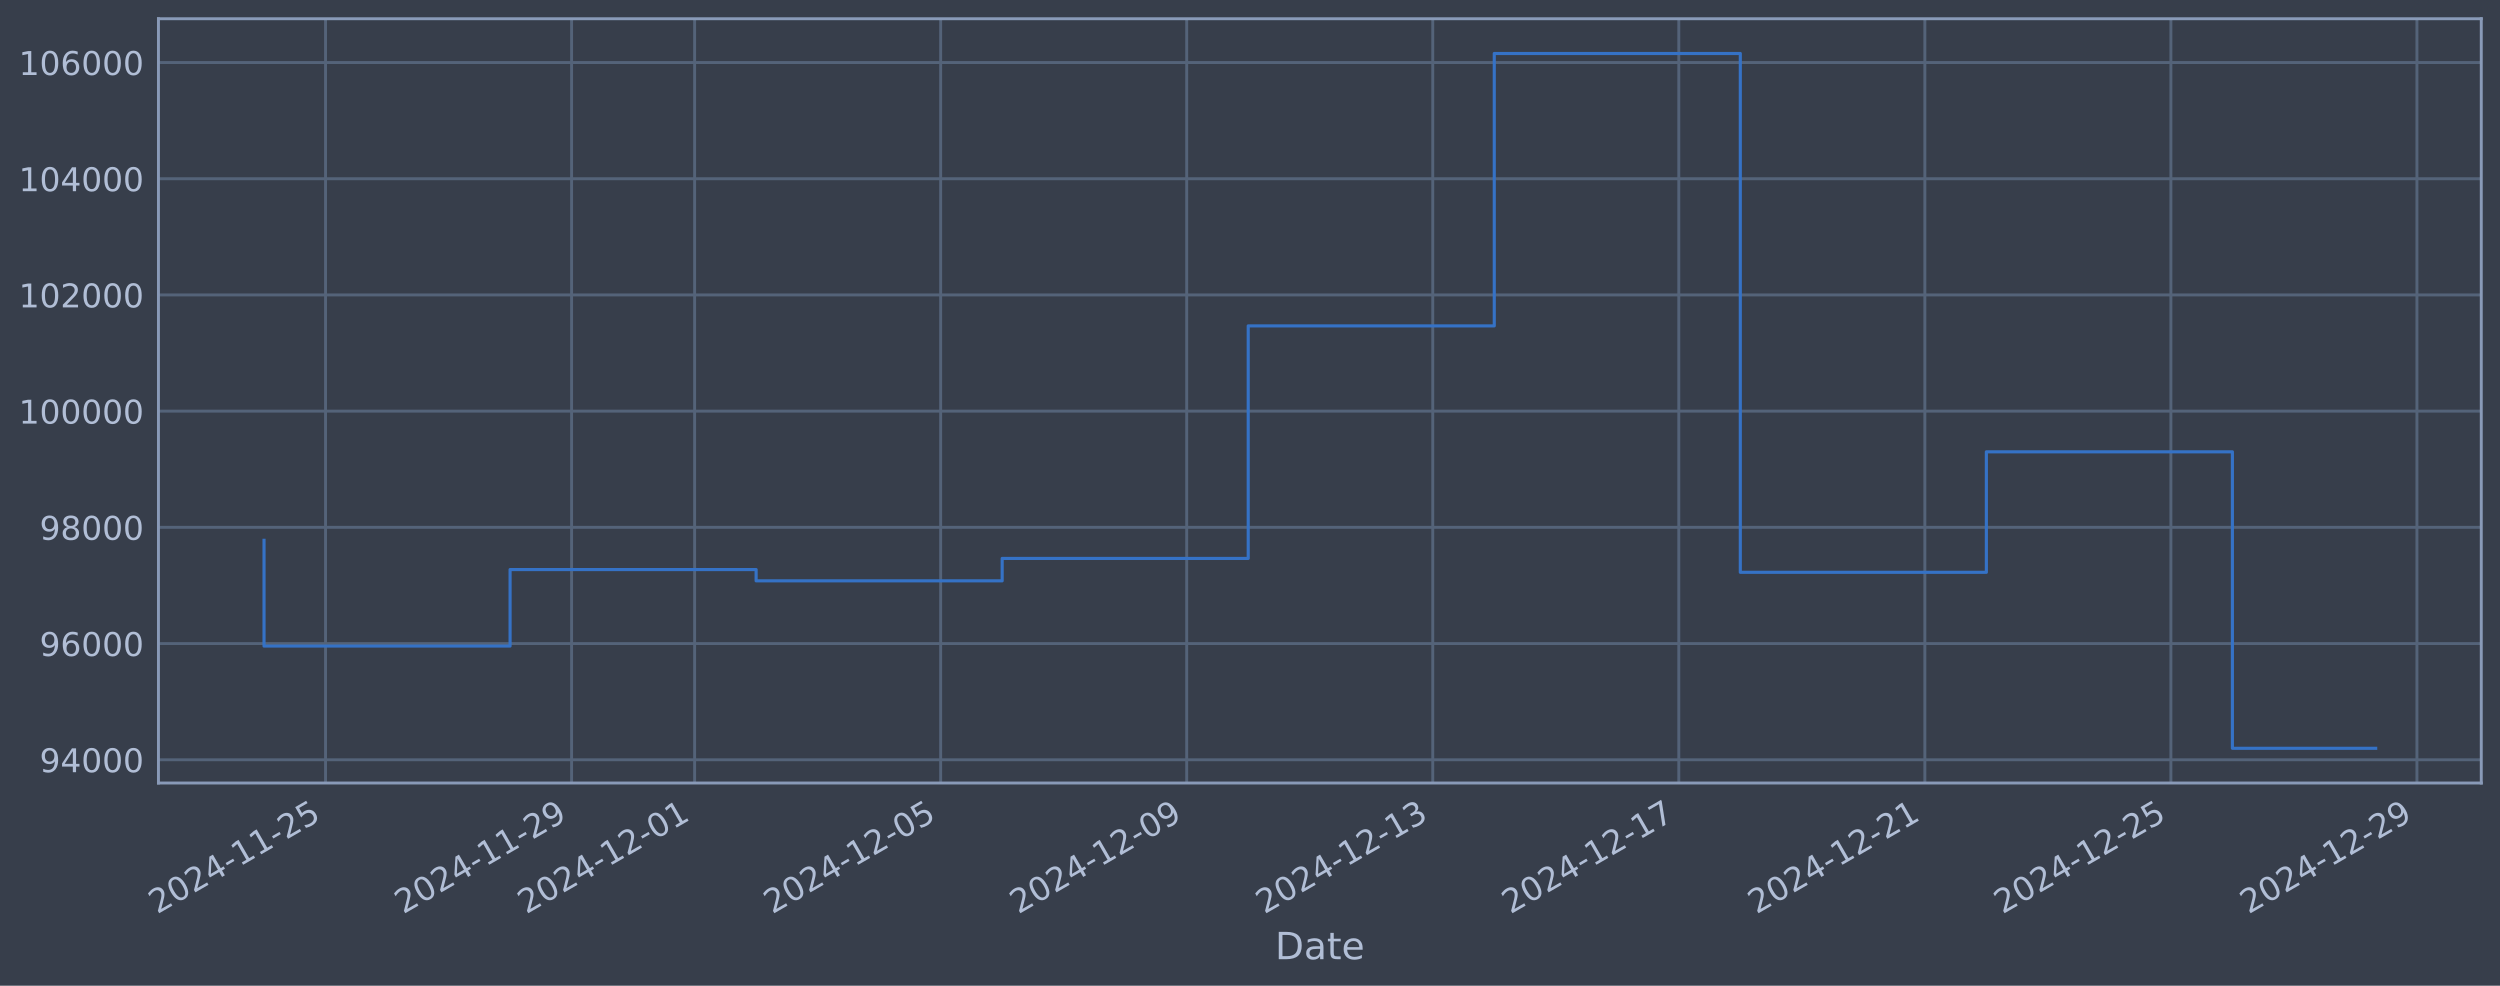
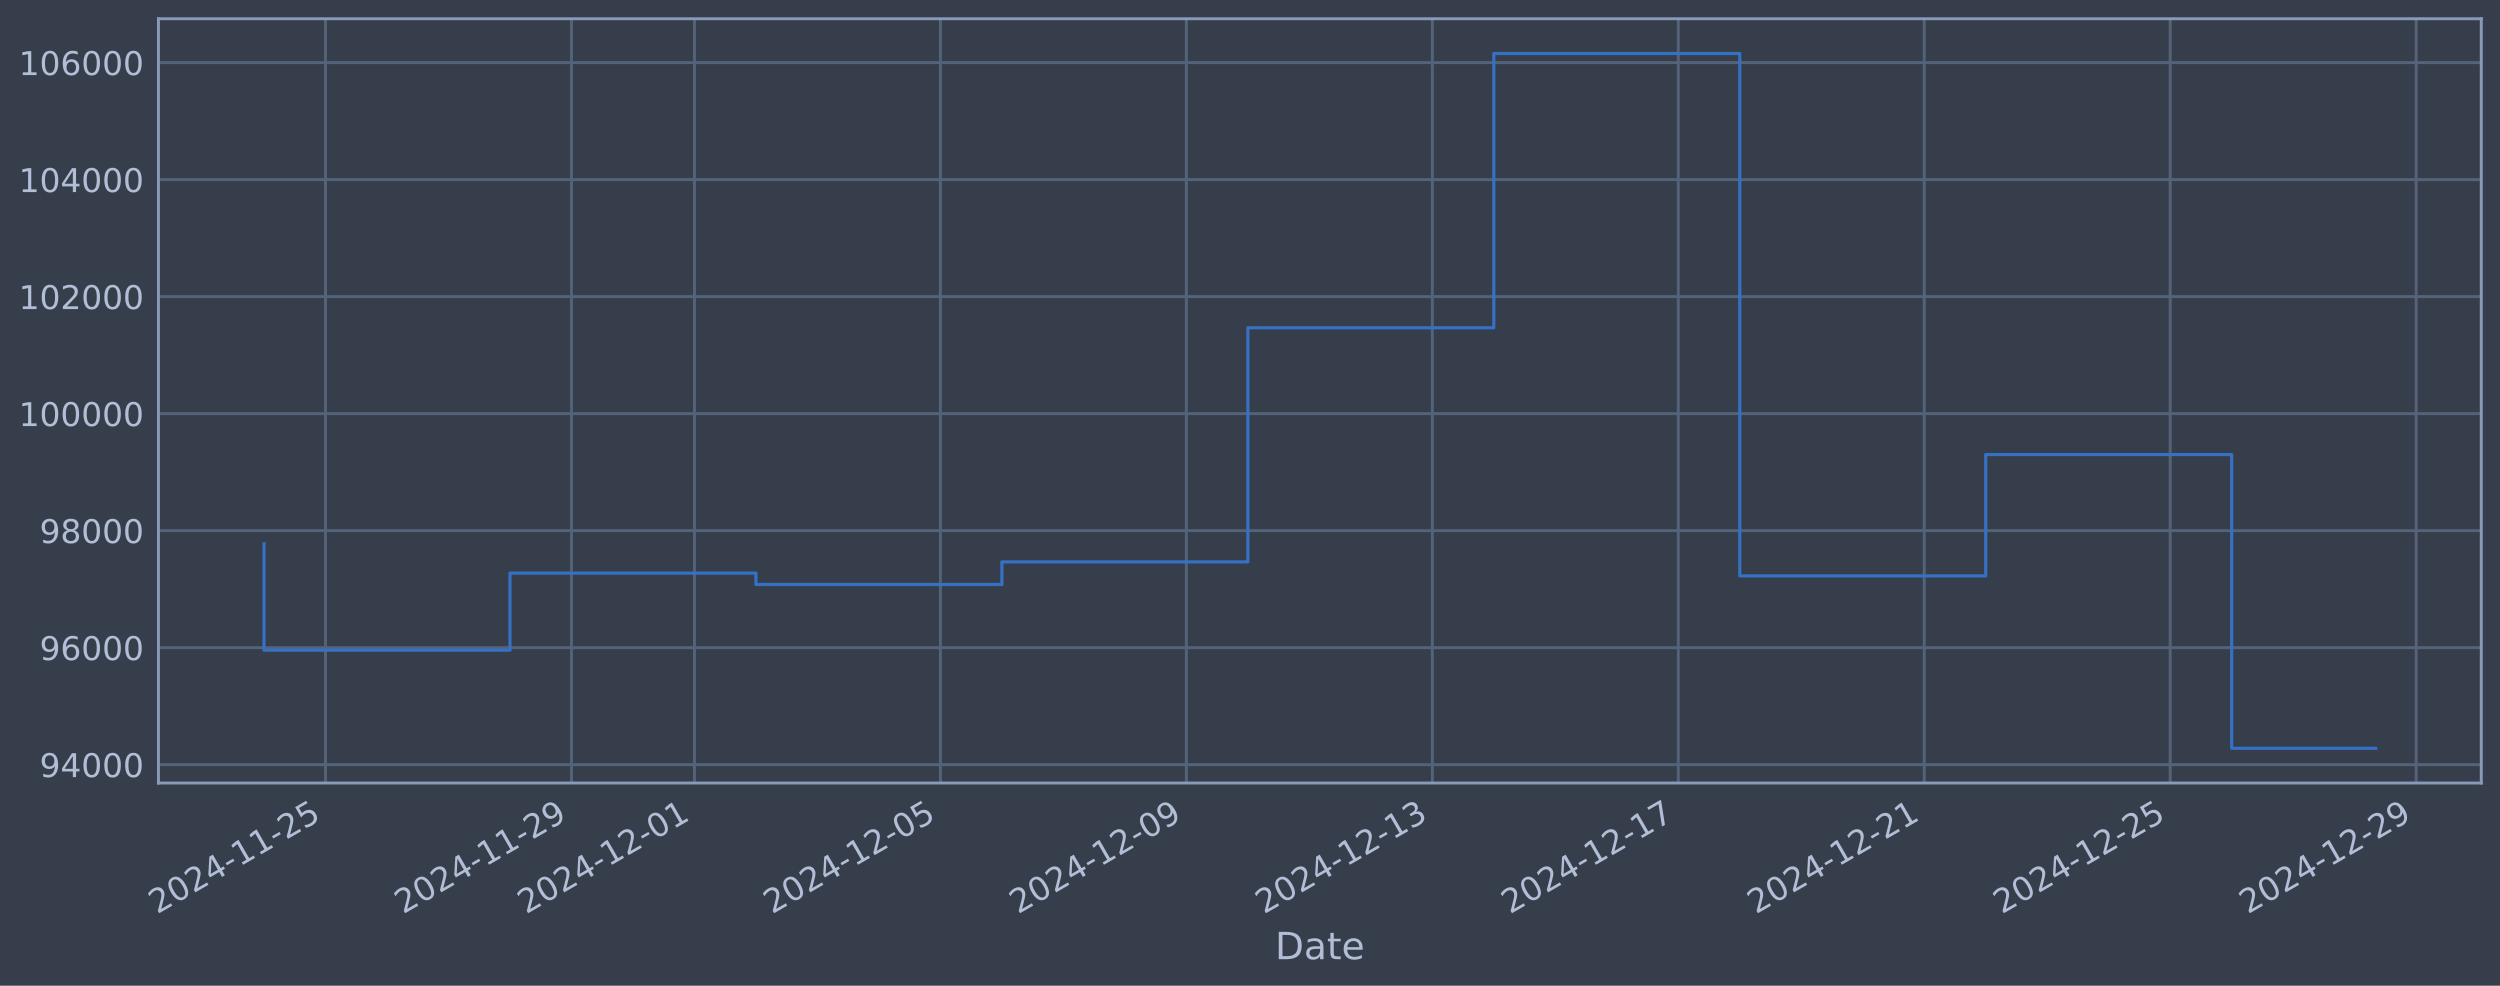
<svg xmlns="http://www.w3.org/2000/svg" xmlns:xlink="http://www.w3.org/1999/xlink" width="960.9pt" height="378.87pt" viewBox="0 0 960.9 378.87" version="1.1">
  <defs>
    <style type="text/css">*{stroke-linejoin: round; stroke-linecap: butt}</style>
  </defs>
  <g id="figure_1">
    <g id="patch_1">
      <path d="M 0 378.87  L 960.9 378.87  L 960.9 0  L 0 0  z " style="fill: #373e4b" />
    </g>
    <g id="axes_1">
      <g id="patch_2">
        <path d="M 60.901 300.96  L 953.701 300.96  L 953.701 7.2  L 60.901 7.2  z " style="fill: #373e4b" />
      </g>
      <g id="matplotlib.axis_1">
        <g id="xtick_1">
          <g id="line2d_1">
-             <path d="M 125.125 300.96  L 125.125 7.2  " clip-path="url(#p22f205e73c)" style="fill: none; stroke: #546379; stroke-width: 1.12; stroke-linecap: square" />
+             <path d="M 125.116 300.96  L 125.116 7.2  " clip-path="url(#p7178a8c996)" style="fill: none; stroke: #546379; stroke-width: 1.12; stroke-linecap: square" />
          </g>
          <g id="line2d_2" />
          <g id="text_1">
-             <g style="fill: #b1bed6" transform="translate(60.39941 351.4642) rotate(-30) scale(0.126 -0.126)">
+             <g style="fill: #b1bed6" transform="translate(60.39081 351.4642) rotate(-30) scale(0.126 -0.126)">
              <defs>
                <path id="DejaVuSans-32" d="M 1228 531  L 3431 531  L 3431 0  L 469 0  L 469 531  Q 828 903 1448 1529  Q 2069 2156 2228 2338  Q 2531 2678 2651 2914  Q 2772 3150 2772 3378  Q 2772 3750 2511 3984  Q 2250 4219 1831 4219  Q 1534 4219 1204 4116  Q 875 4013 500 3803  L 500 4441  Q 881 4594 1212 4672  Q 1544 4750 1819 4750  Q 2544 4750 2975 4387  Q 3406 4025 3406 3419  Q 3406 3131 3298 2873  Q 3191 2616 2906 2266  Q 2828 2175 2409 1742  Q 1991 1309 1228 531  z " transform="scale(0.015625)" />
                <path id="DejaVuSans-30" d="M 2034 4250  Q 1547 4250 1301 3770  Q 1056 3291 1056 2328  Q 1056 1369 1301 889  Q 1547 409 2034 409  Q 2525 409 2770 889  Q 3016 1369 3016 2328  Q 3016 3291 2770 3770  Q 2525 4250 2034 4250  z M 2034 4750  Q 2819 4750 3233 4129  Q 3647 3509 3647 2328  Q 3647 1150 3233 529  Q 2819 -91 2034 -91  Q 1250 -91 836 529  Q 422 1150 422 2328  Q 422 3509 836 4129  Q 1250 4750 2034 4750  z " transform="scale(0.015625)" />
                <path id="DejaVuSans-34" d="M 2419 4116  L 825 1625  L 2419 1625  L 2419 4116  z M 2253 4666  L 3047 4666  L 3047 1625  L 3713 1625  L 3713 1100  L 3047 1100  L 3047 0  L 2419 0  L 2419 1100  L 313 1100  L 313 1709  L 2253 4666  z " transform="scale(0.015625)" />
                <path id="DejaVuSans-2d" d="M 313 2009  L 1997 2009  L 1997 1497  L 313 1497  L 313 2009  z " transform="scale(0.015625)" />
                <path id="DejaVuSans-31" d="M 794 531  L 1825 531  L 1825 4091  L 703 3866  L 703 4441  L 1819 4666  L 2450 4666  L 2450 531  L 3481 531  L 3481 0  L 794 0  L 794 531  z " transform="scale(0.015625)" />
                <path id="DejaVuSans-35" d="M 691 4666  L 3169 4666  L 3169 4134  L 1269 4134  L 1269 2991  Q 1406 3038 1543 3061  Q 1681 3084 1819 3084  Q 2600 3084 3056 2656  Q 3513 2228 3513 1497  Q 3513 744 3044 326  Q 2575 -91 1722 -91  Q 1428 -91 1123 -41  Q 819 9 494 109  L 494 744  Q 775 591 1075 516  Q 1375 441 1709 441  Q 2250 441 2565 725  Q 2881 1009 2881 1497  Q 2881 1984 2565 2268  Q 2250 2553 1709 2553  Q 1456 2553 1204 2497  Q 953 2441 691 2322  L 691 4666  z " transform="scale(0.015625)" />
              </defs>
              <use xlink:href="#DejaVuSans-32" />
              <use xlink:href="#DejaVuSans-30" transform="translate(63.62305 0)" />
              <use xlink:href="#DejaVuSans-32" transform="translate(127.2461 0)" />
              <use xlink:href="#DejaVuSans-34" transform="translate(190.8691 0)" />
              <use xlink:href="#DejaVuSans-2d" transform="translate(254.4922 0)" />
              <use xlink:href="#DejaVuSans-31" transform="translate(290.5762 0)" />
              <use xlink:href="#DejaVuSans-31" transform="translate(354.1992 0)" />
              <use xlink:href="#DejaVuSans-2d" transform="translate(417.8223 0)" />
              <use xlink:href="#DejaVuSans-32" transform="translate(453.9062 0)" />
              <use xlink:href="#DejaVuSans-35" transform="translate(517.5293 0)" />
            </g>
          </g>
        </g>
        <g id="xtick_2">
          <g id="line2d_3">
-             <path d="M 219.695 300.96  L 219.695 7.2  " clip-path="url(#p22f205e73c)" style="fill: none; stroke: #546379; stroke-width: 1.12; stroke-linecap: square" />
+             <path d="M 219.652 300.96  L 219.652 7.2  " clip-path="url(#p7178a8c996)" style="fill: none; stroke: #546379; stroke-width: 1.12; stroke-linecap: square" />
          </g>
          <g id="line2d_4" />
          <g id="text_2">
-             <g style="fill: #b1bed6" transform="translate(154.9698 351.4642) rotate(-30) scale(0.126 -0.126)">
+             <g style="fill: #b1bed6" transform="translate(154.9268 351.4642) rotate(-30) scale(0.126 -0.126)">
              <defs>
                <path id="DejaVuSans-39" d="M 703 97  L 703 672  Q 941 559 1184 500  Q 1428 441 1663 441  Q 2288 441 2617 861  Q 2947 1281 2994 2138  Q 2813 1869 2534 1725  Q 2256 1581 1919 1581  Q 1219 1581 811 2004  Q 403 2428 403 3163  Q 403 3881 828 4315  Q 1253 4750 1959 4750  Q 2769 4750 3195 4129  Q 3622 3509 3622 2328  Q 3622 1225 3098 567  Q 2575 -91 1691 -91  Q 1453 -91 1209 -44  Q 966 3 703 97  z M 1959 2075  Q 2384 2075 2632 2365  Q 2881 2656 2881 3163  Q 2881 3666 2632 3958  Q 2384 4250 1959 4250  Q 1534 4250 1286 3958  Q 1038 3666 1038 3163  Q 1038 2656 1286 2365  Q 1534 2075 1959 2075  z " transform="scale(0.015625)" />
              </defs>
              <use xlink:href="#DejaVuSans-32" />
              <use xlink:href="#DejaVuSans-30" transform="translate(63.62305 0)" />
              <use xlink:href="#DejaVuSans-32" transform="translate(127.2461 0)" />
              <use xlink:href="#DejaVuSans-34" transform="translate(190.8691 0)" />
              <use xlink:href="#DejaVuSans-2d" transform="translate(254.4922 0)" />
              <use xlink:href="#DejaVuSans-31" transform="translate(290.5762 0)" />
              <use xlink:href="#DejaVuSans-31" transform="translate(354.1992 0)" />
              <use xlink:href="#DejaVuSans-2d" transform="translate(417.8223 0)" />
              <use xlink:href="#DejaVuSans-32" transform="translate(453.9062 0)" />
              <use xlink:href="#DejaVuSans-39" transform="translate(517.5293 0)" />
            </g>
          </g>
        </g>
        <g id="xtick_3">
          <g id="line2d_5">
-             <path d="M 266.98 300.96  L 266.98 7.2  " clip-path="url(#p22f205e73c)" style="fill: none; stroke: #546379; stroke-width: 1.12; stroke-linecap: square" />
+             <path d="M 266.92 300.96  L 266.92 7.2  " clip-path="url(#p7178a8c996)" style="fill: none; stroke: #546379; stroke-width: 1.12; stroke-linecap: square" />
          </g>
          <g id="line2d_6" />
          <g id="text_3">
-             <g style="fill: #b1bed6" transform="translate(202.255 351.4642) rotate(-30) scale(0.126 -0.126)">
+             <g style="fill: #b1bed6" transform="translate(202.1948 351.4642) rotate(-30) scale(0.126 -0.126)">
              <use xlink:href="#DejaVuSans-32" />
              <use xlink:href="#DejaVuSans-30" transform="translate(63.62305 0)" />
              <use xlink:href="#DejaVuSans-32" transform="translate(127.2461 0)" />
              <use xlink:href="#DejaVuSans-34" transform="translate(190.8691 0)" />
              <use xlink:href="#DejaVuSans-2d" transform="translate(254.4922 0)" />
              <use xlink:href="#DejaVuSans-31" transform="translate(290.5762 0)" />
              <use xlink:href="#DejaVuSans-32" transform="translate(354.1992 0)" />
              <use xlink:href="#DejaVuSans-2d" transform="translate(417.8223 0)" />
              <use xlink:href="#DejaVuSans-30" transform="translate(453.9062 0)" />
              <use xlink:href="#DejaVuSans-31" transform="translate(517.5293 0)" />
            </g>
          </g>
        </g>
        <g id="xtick_4">
          <g id="line2d_7">
-             <path d="M 361.551 300.96  L 361.551 7.2  " clip-path="url(#p22f205e73c)" style="fill: none; stroke: #546379; stroke-width: 1.12; stroke-linecap: square" />
+             <path d="M 361.456 300.96  L 361.456 7.2  " clip-path="url(#p7178a8c996)" style="fill: none; stroke: #546379; stroke-width: 1.12; stroke-linecap: square" />
          </g>
          <g id="line2d_8" />
          <g id="text_4">
-             <g style="fill: #b1bed6" transform="translate(296.8254 351.4642) rotate(-30) scale(0.126 -0.126)">
+             <g style="fill: #b1bed6" transform="translate(296.7308 351.4642) rotate(-30) scale(0.126 -0.126)">
              <use xlink:href="#DejaVuSans-32" />
              <use xlink:href="#DejaVuSans-30" transform="translate(63.62305 0)" />
              <use xlink:href="#DejaVuSans-32" transform="translate(127.2461 0)" />
              <use xlink:href="#DejaVuSans-34" transform="translate(190.8691 0)" />
              <use xlink:href="#DejaVuSans-2d" transform="translate(254.4922 0)" />
              <use xlink:href="#DejaVuSans-31" transform="translate(290.5762 0)" />
              <use xlink:href="#DejaVuSans-32" transform="translate(354.1992 0)" />
              <use xlink:href="#DejaVuSans-2d" transform="translate(417.8223 0)" />
              <use xlink:href="#DejaVuSans-30" transform="translate(453.9062 0)" />
              <use xlink:href="#DejaVuSans-35" transform="translate(517.5293 0)" />
            </g>
          </g>
        </g>
        <g id="xtick_5">
          <g id="line2d_9">
-             <path d="M 456.121 300.96  L 456.121 7.2  " clip-path="url(#p22f205e73c)" style="fill: none; stroke: #546379; stroke-width: 1.12; stroke-linecap: square" />
+             <path d="M 455.992 300.96  L 455.992 7.2  " clip-path="url(#p7178a8c996)" style="fill: none; stroke: #546379; stroke-width: 1.12; stroke-linecap: square" />
          </g>
          <g id="line2d_10" />
          <g id="text_5">
-             <g style="fill: #b1bed6" transform="translate(391.3957 351.4642) rotate(-30) scale(0.126 -0.126)">
+             <g style="fill: #b1bed6" transform="translate(391.2668 351.4642) rotate(-30) scale(0.126 -0.126)">
              <use xlink:href="#DejaVuSans-32" />
              <use xlink:href="#DejaVuSans-30" transform="translate(63.62305 0)" />
              <use xlink:href="#DejaVuSans-32" transform="translate(127.2461 0)" />
              <use xlink:href="#DejaVuSans-34" transform="translate(190.8691 0)" />
              <use xlink:href="#DejaVuSans-2d" transform="translate(254.4922 0)" />
              <use xlink:href="#DejaVuSans-31" transform="translate(290.5762 0)" />
              <use xlink:href="#DejaVuSans-32" transform="translate(354.1992 0)" />
              <use xlink:href="#DejaVuSans-2d" transform="translate(417.8223 0)" />
              <use xlink:href="#DejaVuSans-30" transform="translate(453.9062 0)" />
              <use xlink:href="#DejaVuSans-39" transform="translate(517.5293 0)" />
            </g>
          </g>
        </g>
        <g id="xtick_6">
          <g id="line2d_11">
-             <path d="M 550.692 300.96  L 550.692 7.2  " clip-path="url(#p22f205e73c)" style="fill: none; stroke: #546379; stroke-width: 1.12; stroke-linecap: square" />
+             <path d="M 550.528 300.96  L 550.528 7.2  " clip-path="url(#p7178a8c996)" style="fill: none; stroke: #546379; stroke-width: 1.12; stroke-linecap: square" />
          </g>
          <g id="line2d_12" />
          <g id="text_6">
-             <g style="fill: #b1bed6" transform="translate(485.9661 351.4642) rotate(-30) scale(0.126 -0.126)">
+             <g style="fill: #b1bed6" transform="translate(485.8028 351.4642) rotate(-30) scale(0.126 -0.126)">
              <defs>
                <path id="DejaVuSans-33" d="M 2597 2516  Q 3050 2419 3304 2112  Q 3559 1806 3559 1356  Q 3559 666 3084 287  Q 2609 -91 1734 -91  Q 1441 -91 1130 -33  Q 819 25 488 141  L 488 750  Q 750 597 1062 519  Q 1375 441 1716 441  Q 2309 441 2620 675  Q 2931 909 2931 1356  Q 2931 1769 2642 2001  Q 2353 2234 1838 2234  L 1294 2234  L 1294 2753  L 1863 2753  Q 2328 2753 2575 2939  Q 2822 3125 2822 3475  Q 2822 3834 2567 4026  Q 2313 4219 1838 4219  Q 1578 4219 1281 4162  Q 984 4106 628 3988  L 628 4550  Q 988 4650 1302 4700  Q 1616 4750 1894 4750  Q 2613 4750 3031 4423  Q 3450 4097 3450 3541  Q 3450 3153 3228 2886  Q 3006 2619 2597 2516  z " transform="scale(0.015625)" />
              </defs>
              <use xlink:href="#DejaVuSans-32" />
              <use xlink:href="#DejaVuSans-30" transform="translate(63.62305 0)" />
              <use xlink:href="#DejaVuSans-32" transform="translate(127.2461 0)" />
              <use xlink:href="#DejaVuSans-34" transform="translate(190.8691 0)" />
              <use xlink:href="#DejaVuSans-2d" transform="translate(254.4922 0)" />
              <use xlink:href="#DejaVuSans-31" transform="translate(290.5762 0)" />
              <use xlink:href="#DejaVuSans-32" transform="translate(354.1992 0)" />
              <use xlink:href="#DejaVuSans-2d" transform="translate(417.8223 0)" />
              <use xlink:href="#DejaVuSans-31" transform="translate(453.9062 0)" />
              <use xlink:href="#DejaVuSans-33" transform="translate(517.5293 0)" />
            </g>
          </g>
        </g>
        <g id="xtick_7">
          <g id="line2d_13">
-             <path d="M 645.262 300.96  L 645.262 7.2  " clip-path="url(#p22f205e73c)" style="fill: none; stroke: #546379; stroke-width: 1.12; stroke-linecap: square" />
+             <path d="M 645.064 300.96  L 645.064 7.2  " clip-path="url(#p7178a8c996)" style="fill: none; stroke: #546379; stroke-width: 1.12; stroke-linecap: square" />
          </g>
          <g id="line2d_14" />
          <g id="text_7">
-             <g style="fill: #b1bed6" transform="translate(580.5365 351.4642) rotate(-30) scale(0.126 -0.126)">
+             <g style="fill: #b1bed6" transform="translate(580.3388 351.4642) rotate(-30) scale(0.126 -0.126)">
              <defs>
                <path id="DejaVuSans-37" d="M 525 4666  L 3525 4666  L 3525 4397  L 1831 0  L 1172 0  L 2766 4134  L 525 4134  L 525 4666  z " transform="scale(0.015625)" />
              </defs>
              <use xlink:href="#DejaVuSans-32" />
              <use xlink:href="#DejaVuSans-30" transform="translate(63.62305 0)" />
              <use xlink:href="#DejaVuSans-32" transform="translate(127.2461 0)" />
              <use xlink:href="#DejaVuSans-34" transform="translate(190.8691 0)" />
              <use xlink:href="#DejaVuSans-2d" transform="translate(254.4922 0)" />
              <use xlink:href="#DejaVuSans-31" transform="translate(290.5762 0)" />
              <use xlink:href="#DejaVuSans-32" transform="translate(354.1992 0)" />
              <use xlink:href="#DejaVuSans-2d" transform="translate(417.8223 0)" />
              <use xlink:href="#DejaVuSans-31" transform="translate(453.9062 0)" />
              <use xlink:href="#DejaVuSans-37" transform="translate(517.5293 0)" />
            </g>
          </g>
        </g>
        <g id="xtick_8">
          <g id="line2d_15">
-             <path d="M 739.832 300.96  L 739.832 7.2  " clip-path="url(#p22f205e73c)" style="fill: none; stroke: #546379; stroke-width: 1.12; stroke-linecap: square" />
+             <path d="M 739.6 300.96  L 739.6 7.2  " clip-path="url(#p7178a8c996)" style="fill: none; stroke: #546379; stroke-width: 1.12; stroke-linecap: square" />
          </g>
          <g id="line2d_16" />
          <g id="text_8">
-             <g style="fill: #b1bed6" transform="translate(675.1069 351.4642) rotate(-30) scale(0.126 -0.126)">
+             <g style="fill: #b1bed6" transform="translate(674.8748 351.4642) rotate(-30) scale(0.126 -0.126)">
              <use xlink:href="#DejaVuSans-32" />
              <use xlink:href="#DejaVuSans-30" transform="translate(63.62305 0)" />
              <use xlink:href="#DejaVuSans-32" transform="translate(127.2461 0)" />
              <use xlink:href="#DejaVuSans-34" transform="translate(190.8691 0)" />
              <use xlink:href="#DejaVuSans-2d" transform="translate(254.4922 0)" />
              <use xlink:href="#DejaVuSans-31" transform="translate(290.5762 0)" />
              <use xlink:href="#DejaVuSans-32" transform="translate(354.1992 0)" />
              <use xlink:href="#DejaVuSans-2d" transform="translate(417.8223 0)" />
              <use xlink:href="#DejaVuSans-32" transform="translate(453.9062 0)" />
              <use xlink:href="#DejaVuSans-31" transform="translate(517.5293 0)" />
            </g>
          </g>
        </g>
        <g id="xtick_9">
          <g id="line2d_17">
-             <path d="M 834.403 300.96  L 834.403 7.2  " clip-path="url(#p22f205e73c)" style="fill: none; stroke: #546379; stroke-width: 1.12; stroke-linecap: square" />
+             <path d="M 834.136 300.96  L 834.136 7.2  " clip-path="url(#p7178a8c996)" style="fill: none; stroke: #546379; stroke-width: 1.12; stroke-linecap: square" />
          </g>
          <g id="line2d_18" />
          <g id="text_9">
-             <g style="fill: #b1bed6" transform="translate(769.6773 351.4642) rotate(-30) scale(0.126 -0.126)">
+             <g style="fill: #b1bed6" transform="translate(769.4108 351.4642) rotate(-30) scale(0.126 -0.126)">
              <use xlink:href="#DejaVuSans-32" />
              <use xlink:href="#DejaVuSans-30" transform="translate(63.62305 0)" />
              <use xlink:href="#DejaVuSans-32" transform="translate(127.2461 0)" />
              <use xlink:href="#DejaVuSans-34" transform="translate(190.8691 0)" />
              <use xlink:href="#DejaVuSans-2d" transform="translate(254.4922 0)" />
              <use xlink:href="#DejaVuSans-31" transform="translate(290.5762 0)" />
              <use xlink:href="#DejaVuSans-32" transform="translate(354.1992 0)" />
              <use xlink:href="#DejaVuSans-2d" transform="translate(417.8223 0)" />
              <use xlink:href="#DejaVuSans-32" transform="translate(453.9062 0)" />
              <use xlink:href="#DejaVuSans-35" transform="translate(517.5293 0)" />
            </g>
          </g>
        </g>
        <g id="xtick_10">
          <g id="line2d_19">
-             <path d="M 928.973 300.96  L 928.973 7.2  " clip-path="url(#p22f205e73c)" style="fill: none; stroke: #546379; stroke-width: 1.12; stroke-linecap: square" />
+             <path d="M 928.672 300.96  L 928.672 7.2  " clip-path="url(#p7178a8c996)" style="fill: none; stroke: #546379; stroke-width: 1.12; stroke-linecap: square" />
          </g>
          <g id="line2d_20" />
          <g id="text_10">
-             <g style="fill: #b1bed6" transform="translate(864.2477 351.4642) rotate(-30) scale(0.126 -0.126)">
+             <g style="fill: #b1bed6" transform="translate(863.9468 351.4642) rotate(-30) scale(0.126 -0.126)">
              <use xlink:href="#DejaVuSans-32" />
              <use xlink:href="#DejaVuSans-30" transform="translate(63.62305 0)" />
              <use xlink:href="#DejaVuSans-32" transform="translate(127.2461 0)" />
              <use xlink:href="#DejaVuSans-34" transform="translate(190.8691 0)" />
              <use xlink:href="#DejaVuSans-2d" transform="translate(254.4922 0)" />
              <use xlink:href="#DejaVuSans-31" transform="translate(290.5762 0)" />
              <use xlink:href="#DejaVuSans-32" transform="translate(354.1992 0)" />
              <use xlink:href="#DejaVuSans-2d" transform="translate(417.8223 0)" />
              <use xlink:href="#DejaVuSans-32" transform="translate(453.9062 0)" />
              <use xlink:href="#DejaVuSans-39" transform="translate(517.5293 0)" />
            </g>
          </g>
        </g>
        <g id="text_11">
          <g style="fill: #b1bed6" transform="translate(490.0914 368.6753) scale(0.144 -0.144)">
            <defs>
              <path id="DejaVuSans-44" d="M 1259 4147  L 1259 519  L 2022 519  Q 2988 519 3436 956  Q 3884 1394 3884 2338  Q 3884 3275 3436 3711  Q 2988 4147 2022 4147  L 1259 4147  z M 628 4666  L 1925 4666  Q 3281 4666 3915 4102  Q 4550 3538 4550 2338  Q 4550 1131 3912 565  Q 3275 0 1925 0  L 628 0  L 628 4666  z " transform="scale(0.015625)" />
              <path id="DejaVuSans-61" d="M 2194 1759  Q 1497 1759 1228 1600  Q 959 1441 959 1056  Q 959 750 1161 570  Q 1363 391 1709 391  Q 2188 391 2477 730  Q 2766 1069 2766 1631  L 2766 1759  L 2194 1759  z M 3341 1997  L 3341 0  L 2766 0  L 2766 531  Q 2569 213 2275 61  Q 1981 -91 1556 -91  Q 1019 -91 701 211  Q 384 513 384 1019  Q 384 1609 779 1909  Q 1175 2209 1959 2209  L 2766 2209  L 2766 2266  Q 2766 2663 2505 2880  Q 2244 3097 1772 3097  Q 1472 3097 1187 3025  Q 903 2953 641 2809  L 641 3341  Q 956 3463 1253 3523  Q 1550 3584 1831 3584  Q 2591 3584 2966 3190  Q 3341 2797 3341 1997  z " transform="scale(0.015625)" />
              <path id="DejaVuSans-74" d="M 1172 4494  L 1172 3500  L 2356 3500  L 2356 3053  L 1172 3053  L 1172 1153  Q 1172 725 1289 603  Q 1406 481 1766 481  L 2356 481  L 2356 0  L 1766 0  Q 1100 0 847 248  Q 594 497 594 1153  L 594 3053  L 172 3053  L 172 3500  L 594 3500  L 594 4494  L 1172 4494  z " transform="scale(0.015625)" />
              <path id="DejaVuSans-65" d="M 3597 1894  L 3597 1613  L 953 1613  Q 991 1019 1311 708  Q 1631 397 2203 397  Q 2534 397 2845 478  Q 3156 559 3463 722  L 3463 178  Q 3153 47 2828 -22  Q 2503 -91 2169 -91  Q 1331 -91 842 396  Q 353 884 353 1716  Q 353 2575 817 3079  Q 1281 3584 2069 3584  Q 2775 3584 3186 3129  Q 3597 2675 3597 1894  z M 3022 2063  Q 3016 2534 2758 2815  Q 2500 3097 2075 3097  Q 1594 3097 1305 2825  Q 1016 2553 972 2059  L 3022 2063  z " transform="scale(0.015625)" />
            </defs>
            <use xlink:href="#DejaVuSans-44" />
            <use xlink:href="#DejaVuSans-61" transform="translate(77.00195 0)" />
            <use xlink:href="#DejaVuSans-74" transform="translate(138.2812 0)" />
            <use xlink:href="#DejaVuSans-65" transform="translate(177.4902 0)" />
          </g>
        </g>
      </g>
      <g id="matplotlib.axis_2">
        <g id="ytick_1">
          <g id="line2d_21">
-             <path d="M 60.901 292.025  L 953.701 292.025  " clip-path="url(#p22f205e73c)" style="fill: none; stroke: #546379; stroke-width: 1.12; stroke-linecap: square" />
+             <path d="M 60.901 293.901  L 953.701 293.901  " clip-path="url(#p7178a8c996)" style="fill: none; stroke: #546379; stroke-width: 1.12; stroke-linecap: square" />
          </g>
          <g id="line2d_22" />
          <g id="text_12">
-             <g style="fill: #b1bed6" transform="translate(15.21675 296.8116) scale(0.126 -0.126)">
+             <g style="fill: #b1bed6" transform="translate(15.21675 298.6882) scale(0.126 -0.126)">
              <use xlink:href="#DejaVuSans-39" />
              <use xlink:href="#DejaVuSans-34" transform="translate(63.62305 0)" />
              <use xlink:href="#DejaVuSans-30" transform="translate(127.2461 0)" />
              <use xlink:href="#DejaVuSans-30" transform="translate(190.8691 0)" />
              <use xlink:href="#DejaVuSans-30" transform="translate(254.4922 0)" />
            </g>
          </g>
        </g>
        <g id="ytick_2">
          <g id="line2d_23">
-             <path d="M 60.901 247.36  L 953.701 247.36  " clip-path="url(#p22f205e73c)" style="fill: none; stroke: #546379; stroke-width: 1.12; stroke-linecap: square" />
+             <path d="M 60.901 248.928  L 953.701 248.928  " clip-path="url(#p7178a8c996)" style="fill: none; stroke: #546379; stroke-width: 1.12; stroke-linecap: square" />
          </g>
          <g id="line2d_24" />
          <g id="text_13">
-             <g style="fill: #b1bed6" transform="translate(15.21675 252.147) scale(0.126 -0.126)">
+             <g style="fill: #b1bed6" transform="translate(15.21675 253.7148) scale(0.126 -0.126)">
              <defs>
                <path id="DejaVuSans-36" d="M 2113 2584  Q 1688 2584 1439 2293  Q 1191 2003 1191 1497  Q 1191 994 1439 701  Q 1688 409 2113 409  Q 2538 409 2786 701  Q 3034 994 3034 1497  Q 3034 2003 2786 2293  Q 2538 2584 2113 2584  z M 3366 4563  L 3366 3988  Q 3128 4100 2886 4159  Q 2644 4219 2406 4219  Q 1781 4219 1451 3797  Q 1122 3375 1075 2522  Q 1259 2794 1537 2939  Q 1816 3084 2150 3084  Q 2853 3084 3261 2657  Q 3669 2231 3669 1497  Q 3669 778 3244 343  Q 2819 -91 2113 -91  Q 1303 -91 875 529  Q 447 1150 447 2328  Q 447 3434 972 4092  Q 1497 4750 2381 4750  Q 2619 4750 2861 4703  Q 3103 4656 3366 4563  z " transform="scale(0.015625)" />
              </defs>
              <use xlink:href="#DejaVuSans-39" />
              <use xlink:href="#DejaVuSans-36" transform="translate(63.62305 0)" />
              <use xlink:href="#DejaVuSans-30" transform="translate(127.2461 0)" />
              <use xlink:href="#DejaVuSans-30" transform="translate(190.8691 0)" />
              <use xlink:href="#DejaVuSans-30" transform="translate(254.4922 0)" />
            </g>
          </g>
        </g>
        <g id="ytick_3">
          <g id="line2d_25">
-             <path d="M 60.901 202.695  L 953.701 202.695  " clip-path="url(#p22f205e73c)" style="fill: none; stroke: #546379; stroke-width: 1.12; stroke-linecap: square" />
+             <path d="M 60.901 203.954  L 953.701 203.954  " clip-path="url(#p7178a8c996)" style="fill: none; stroke: #546379; stroke-width: 1.12; stroke-linecap: square" />
          </g>
          <g id="line2d_26" />
          <g id="text_14">
-             <g style="fill: #b1bed6" transform="translate(15.21675 207.4823) scale(0.126 -0.126)">
+             <g style="fill: #b1bed6" transform="translate(15.21675 208.7414) scale(0.126 -0.126)">
              <defs>
                <path id="DejaVuSans-38" d="M 2034 2216  Q 1584 2216 1326 1975  Q 1069 1734 1069 1313  Q 1069 891 1326 650  Q 1584 409 2034 409  Q 2484 409 2743 651  Q 3003 894 3003 1313  Q 3003 1734 2745 1975  Q 2488 2216 2034 2216  z M 1403 2484  Q 997 2584 770 2862  Q 544 3141 544 3541  Q 544 4100 942 4425  Q 1341 4750 2034 4750  Q 2731 4750 3128 4425  Q 3525 4100 3525 3541  Q 3525 3141 3298 2862  Q 3072 2584 2669 2484  Q 3125 2378 3379 2068  Q 3634 1759 3634 1313  Q 3634 634 3220 271  Q 2806 -91 2034 -91  Q 1263 -91 848 271  Q 434 634 434 1313  Q 434 1759 690 2068  Q 947 2378 1403 2484  z M 1172 3481  Q 1172 3119 1398 2916  Q 1625 2713 2034 2713  Q 2441 2713 2670 2916  Q 2900 3119 2900 3481  Q 2900 3844 2670 4047  Q 2441 4250 2034 4250  Q 1625 4250 1398 4047  Q 1172 3844 1172 3481  z " transform="scale(0.015625)" />
              </defs>
              <use xlink:href="#DejaVuSans-39" />
              <use xlink:href="#DejaVuSans-38" transform="translate(63.62305 0)" />
              <use xlink:href="#DejaVuSans-30" transform="translate(127.2461 0)" />
              <use xlink:href="#DejaVuSans-30" transform="translate(190.8691 0)" />
              <use xlink:href="#DejaVuSans-30" transform="translate(254.4922 0)" />
            </g>
          </g>
        </g>
        <g id="ytick_4">
          <g id="line2d_27">
-             <path d="M 60.901 158.031  L 953.701 158.031  " clip-path="url(#p22f205e73c)" style="fill: none; stroke: #546379; stroke-width: 1.12; stroke-linecap: square" />
+             <path d="M 60.901 158.981  L 953.701 158.981  " clip-path="url(#p7178a8c996)" style="fill: none; stroke: #546379; stroke-width: 1.12; stroke-linecap: square" />
          </g>
          <g id="line2d_28" />
          <g id="text_15">
-             <g style="fill: #b1bed6" transform="translate(7.2 162.8177) scale(0.126 -0.126)">
+             <g style="fill: #b1bed6" transform="translate(7.2 163.768) scale(0.126 -0.126)">
              <use xlink:href="#DejaVuSans-31" />
              <use xlink:href="#DejaVuSans-30" transform="translate(63.62305 0)" />
              <use xlink:href="#DejaVuSans-30" transform="translate(127.2461 0)" />
              <use xlink:href="#DejaVuSans-30" transform="translate(190.8691 0)" />
              <use xlink:href="#DejaVuSans-30" transform="translate(254.4922 0)" />
              <use xlink:href="#DejaVuSans-30" transform="translate(318.1152 0)" />
            </g>
          </g>
        </g>
        <g id="ytick_5">
          <g id="line2d_29">
-             <path d="M 60.901 113.366  L 953.701 113.366  " clip-path="url(#p22f205e73c)" style="fill: none; stroke: #546379; stroke-width: 1.12; stroke-linecap: square" />
+             <path d="M 60.901 114.008  L 953.701 114.008  " clip-path="url(#p7178a8c996)" style="fill: none; stroke: #546379; stroke-width: 1.12; stroke-linecap: square" />
          </g>
          <g id="line2d_30" />
          <g id="text_16">
-             <g style="fill: #b1bed6" transform="translate(7.2 118.1531) scale(0.126 -0.126)">
+             <g style="fill: #b1bed6" transform="translate(7.2 118.7947) scale(0.126 -0.126)">
              <use xlink:href="#DejaVuSans-31" />
              <use xlink:href="#DejaVuSans-30" transform="translate(63.62305 0)" />
              <use xlink:href="#DejaVuSans-32" transform="translate(127.2461 0)" />
              <use xlink:href="#DejaVuSans-30" transform="translate(190.8691 0)" />
              <use xlink:href="#DejaVuSans-30" transform="translate(254.4922 0)" />
              <use xlink:href="#DejaVuSans-30" transform="translate(318.1152 0)" />
            </g>
          </g>
        </g>
        <g id="ytick_6">
          <g id="line2d_31">
-             <path d="M 60.901 68.701  L 953.701 68.701  " clip-path="url(#p22f205e73c)" style="fill: none; stroke: #546379; stroke-width: 1.12; stroke-linecap: square" />
+             <path d="M 60.901 69.034  L 953.701 69.034  " clip-path="url(#p7178a8c996)" style="fill: none; stroke: #546379; stroke-width: 1.12; stroke-linecap: square" />
          </g>
          <g id="line2d_32" />
          <g id="text_17">
-             <g style="fill: #b1bed6" transform="translate(7.2 73.48844) scale(0.126 -0.126)">
+             <g style="fill: #b1bed6" transform="translate(7.2 73.82128) scale(0.126 -0.126)">
              <use xlink:href="#DejaVuSans-31" />
              <use xlink:href="#DejaVuSans-30" transform="translate(63.62305 0)" />
              <use xlink:href="#DejaVuSans-34" transform="translate(127.2461 0)" />
              <use xlink:href="#DejaVuSans-30" transform="translate(190.8691 0)" />
              <use xlink:href="#DejaVuSans-30" transform="translate(254.4922 0)" />
              <use xlink:href="#DejaVuSans-30" transform="translate(318.1152 0)" />
            </g>
          </g>
        </g>
        <g id="ytick_7">
          <g id="line2d_33">
-             <path d="M 60.901 24.037  L 953.701 24.037  " clip-path="url(#p22f205e73c)" style="fill: none; stroke: #546379; stroke-width: 1.12; stroke-linecap: square" />
+             <path d="M 60.901 24.061  L 953.701 24.061  " clip-path="url(#p7178a8c996)" style="fill: none; stroke: #546379; stroke-width: 1.12; stroke-linecap: square" />
          </g>
          <g id="line2d_34" />
          <g id="text_18">
-             <g style="fill: #b1bed6" transform="translate(7.2 28.82381) scale(0.126 -0.126)">
+             <g style="fill: #b1bed6" transform="translate(7.2 28.84789) scale(0.126 -0.126)">
              <use xlink:href="#DejaVuSans-31" />
              <use xlink:href="#DejaVuSans-30" transform="translate(63.62305 0)" />
              <use xlink:href="#DejaVuSans-36" transform="translate(127.2461 0)" />
              <use xlink:href="#DejaVuSans-30" transform="translate(190.8691 0)" />
              <use xlink:href="#DejaVuSans-30" transform="translate(254.4922 0)" />
              <use xlink:href="#DejaVuSans-30" transform="translate(318.1152 0)" />
            </g>
          </g>
        </g>
      </g>
      <g id="line2d_35">
-         <path d="M 101.482 207.677  L 101.482 248.32  L 196.053 248.32  L 196.053 218.917  L 290.623 218.917  L 290.623 223.251  L 385.193 223.251  L 385.193 214.631  L 479.764 214.631  L 479.764 125.257  L 574.334 125.257  L 574.334 20.553  L 668.905 20.553  L 668.905 219.968  L 763.475 219.968  L 763.475 173.661  L 858.045 173.661  L 858.045 287.607  L 913.119 287.607  " clip-path="url(#p22f205e73c)" style="fill: none; stroke: #3572c6; stroke-width: 1.2; stroke-linecap: square" />
+         <path d="M 101.482 208.97  L 101.482 249.895  L 196.018 249.895  L 196.018 220.288  L 290.554 220.288  L 290.554 224.653  L 385.09 224.653  L 385.09 215.972  L 479.626 215.972  L 479.626 125.981  L 574.162 125.981  L 574.162 20.553  L 668.698 20.553  L 668.698 221.347  L 763.234 221.347  L 763.234 174.719  L 857.77 174.719  L 857.77 287.607  L 913.119 287.607  " clip-path="url(#p7178a8c996)" style="fill: none; stroke: #3572c6; stroke-width: 1.2; stroke-linecap: square" />
      </g>
      <g id="patch_3">
        <path d="M 60.901 300.96  L 60.901 7.2  " style="fill: none; stroke: #899ab8; stroke-width: 1.12; stroke-linejoin: miter; stroke-linecap: square" />
      </g>
      <g id="patch_4">
        <path d="M 953.701 300.96  L 953.701 7.2  " style="fill: none; stroke: #899ab8; stroke-width: 1.12; stroke-linejoin: miter; stroke-linecap: square" />
      </g>
      <g id="patch_5">
        <path d="M 60.901 300.96  L 953.701 300.96  " style="fill: none; stroke: #899ab8; stroke-width: 1.12; stroke-linejoin: miter; stroke-linecap: square" />
      </g>
      <g id="patch_6">
        <path d="M 60.901 7.2  L 953.701 7.2  " style="fill: none; stroke: #899ab8; stroke-width: 1.12; stroke-linejoin: miter; stroke-linecap: square" />
      </g>
    </g>
  </g>
  <defs>
-     <clipPath id="p22f205e73c">
+     <clipPath id="p7178a8c996">
      <rect x="60.901" y="7.2" width="892.8" height="293.76" />
    </clipPath>
  </defs>
</svg>
